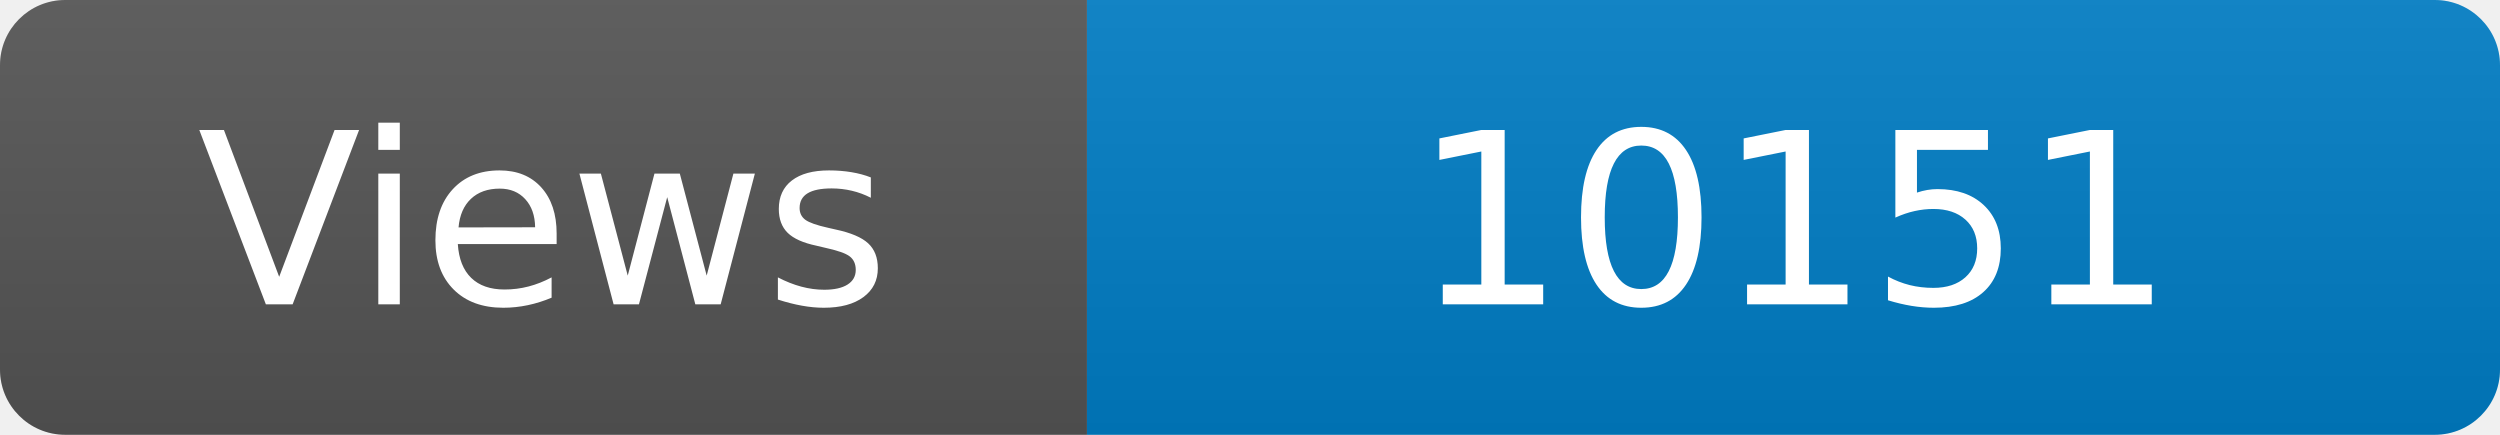
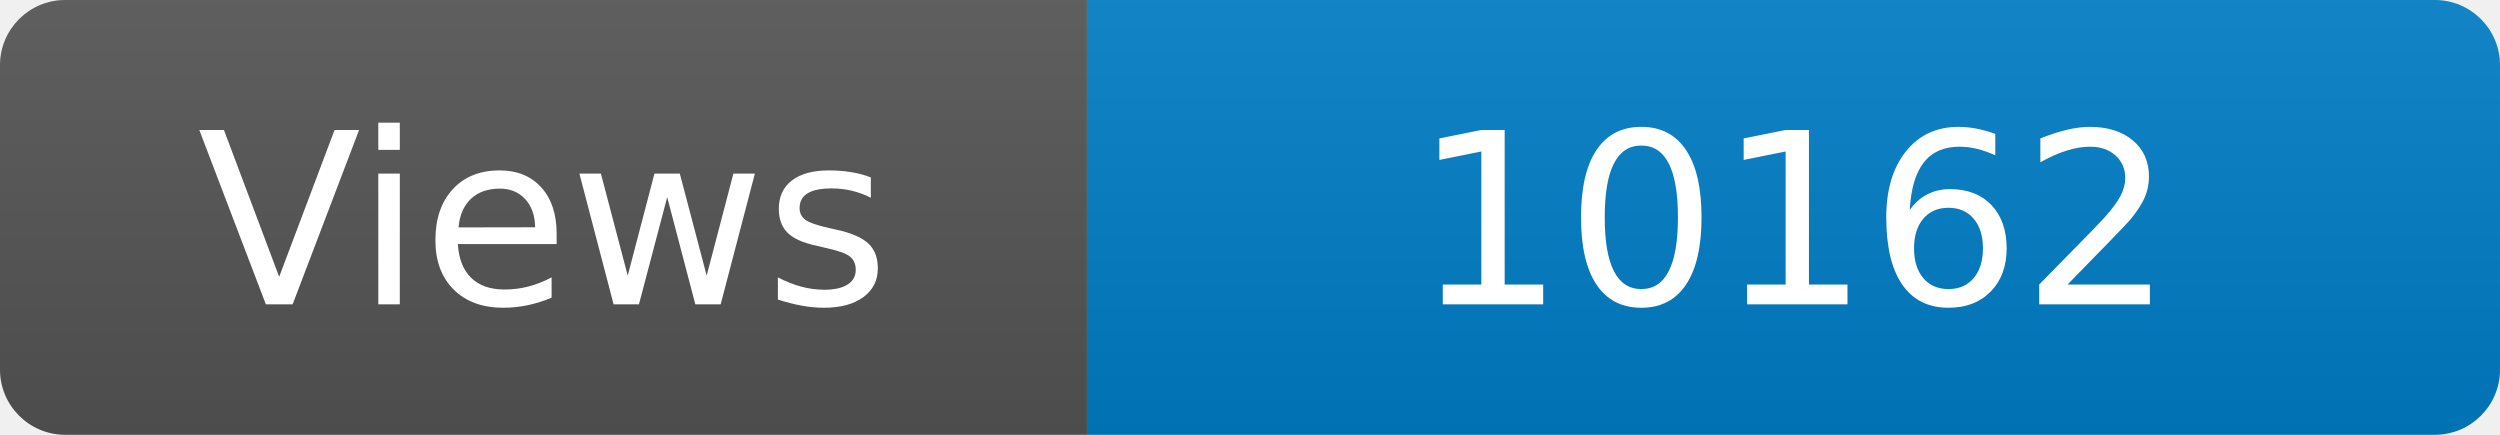
<svg xmlns="http://www.w3.org/2000/svg" width="115" height="20" role="img" aria-label="Maintained?: yes">
  <linearGradient id="s" x2="0" y2="100%">
    <stop offset="0" stop-color="#bbb" stop-opacity=".1" />
    <stop offset="1" stop-opacity=".1" />
  </linearGradient>
  <clipPath id="r">
    <rect width="115" height="20" rx="3" fill="#fff" />
  </clipPath>
  <g clip-path="url(#r)">
    <rect width="50" height="20" fill="#555" />
    <rect x="50" width="160" height="20" fill="#007ec6" />
    <rect width="115" height="20" fill="url(#s)" />
  </g>
  <g fill="#fff" text-anchor="middle" font-family="Verdana,Geneva,DejaVu Sans,sans-serif" font-size="110">
    <text x="250" y="140" transform="scale(.1)" fill="#fff">Views</text>
-     <text x="825" y="140" transform="scale(.1)" fill="#fff">10151</text>
+     <text x="825" y="140" transform="scale(.1)" fill="#fff">10162</text>
  </g>
</svg>
